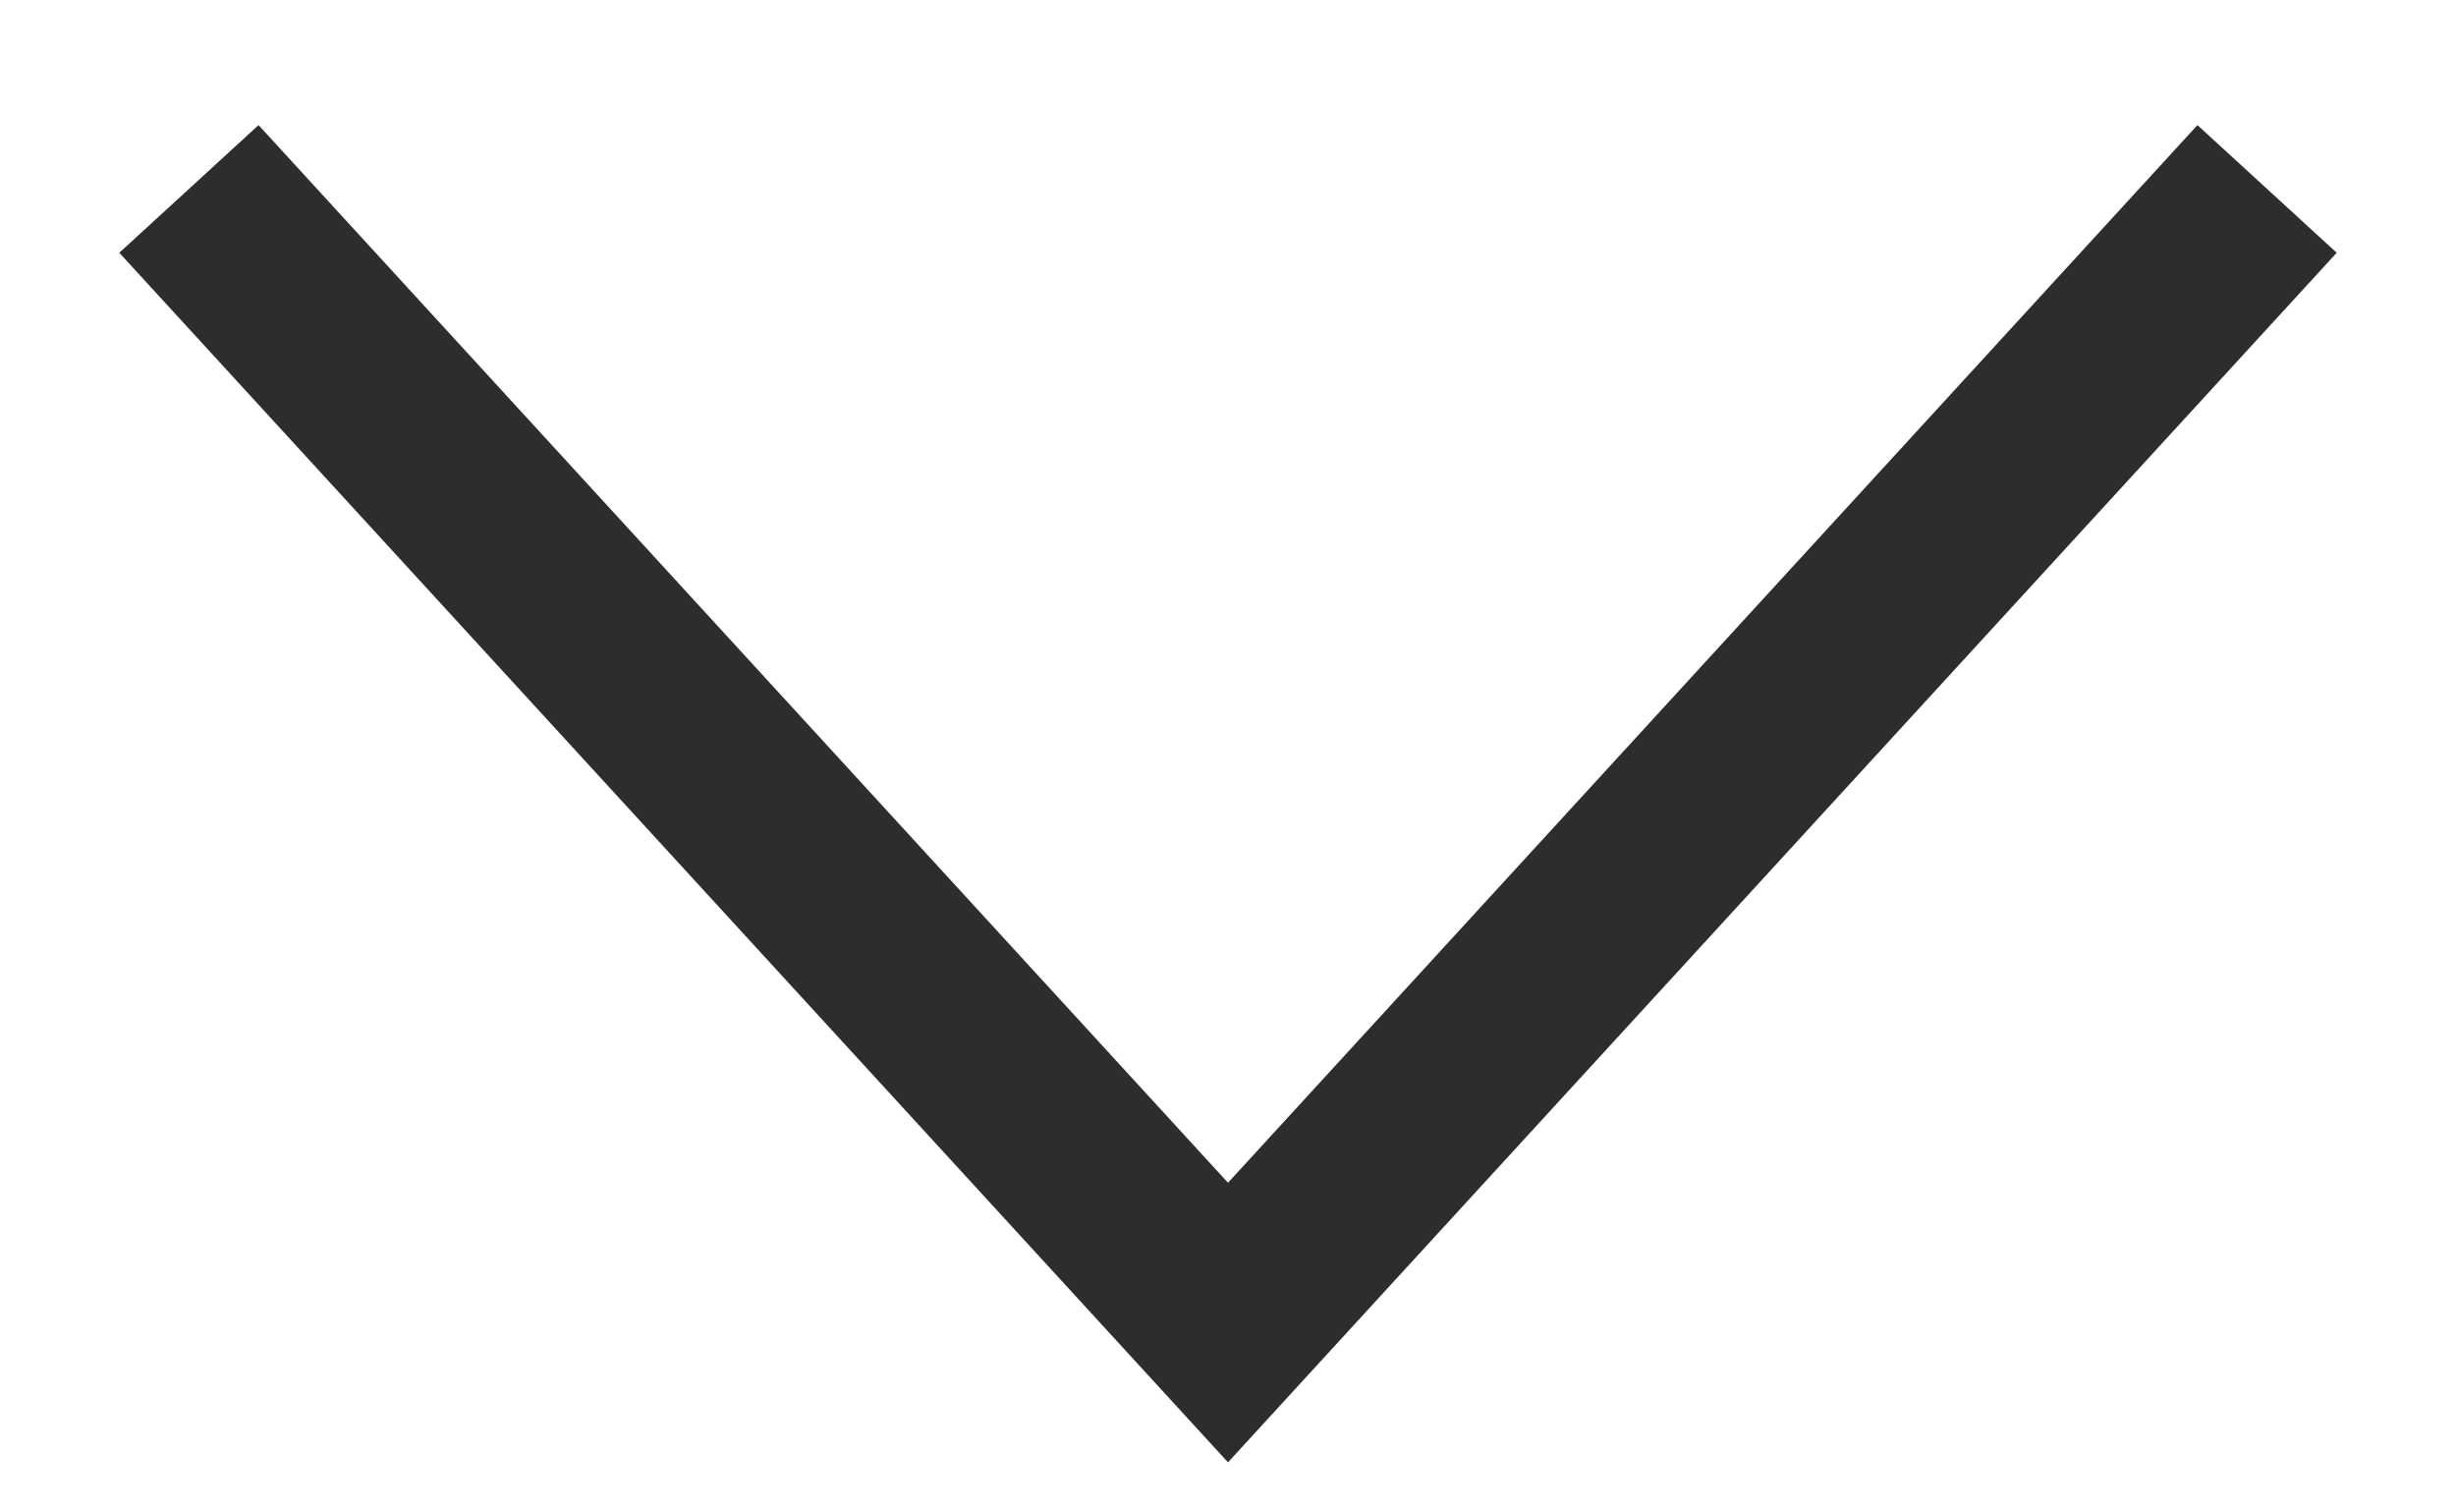
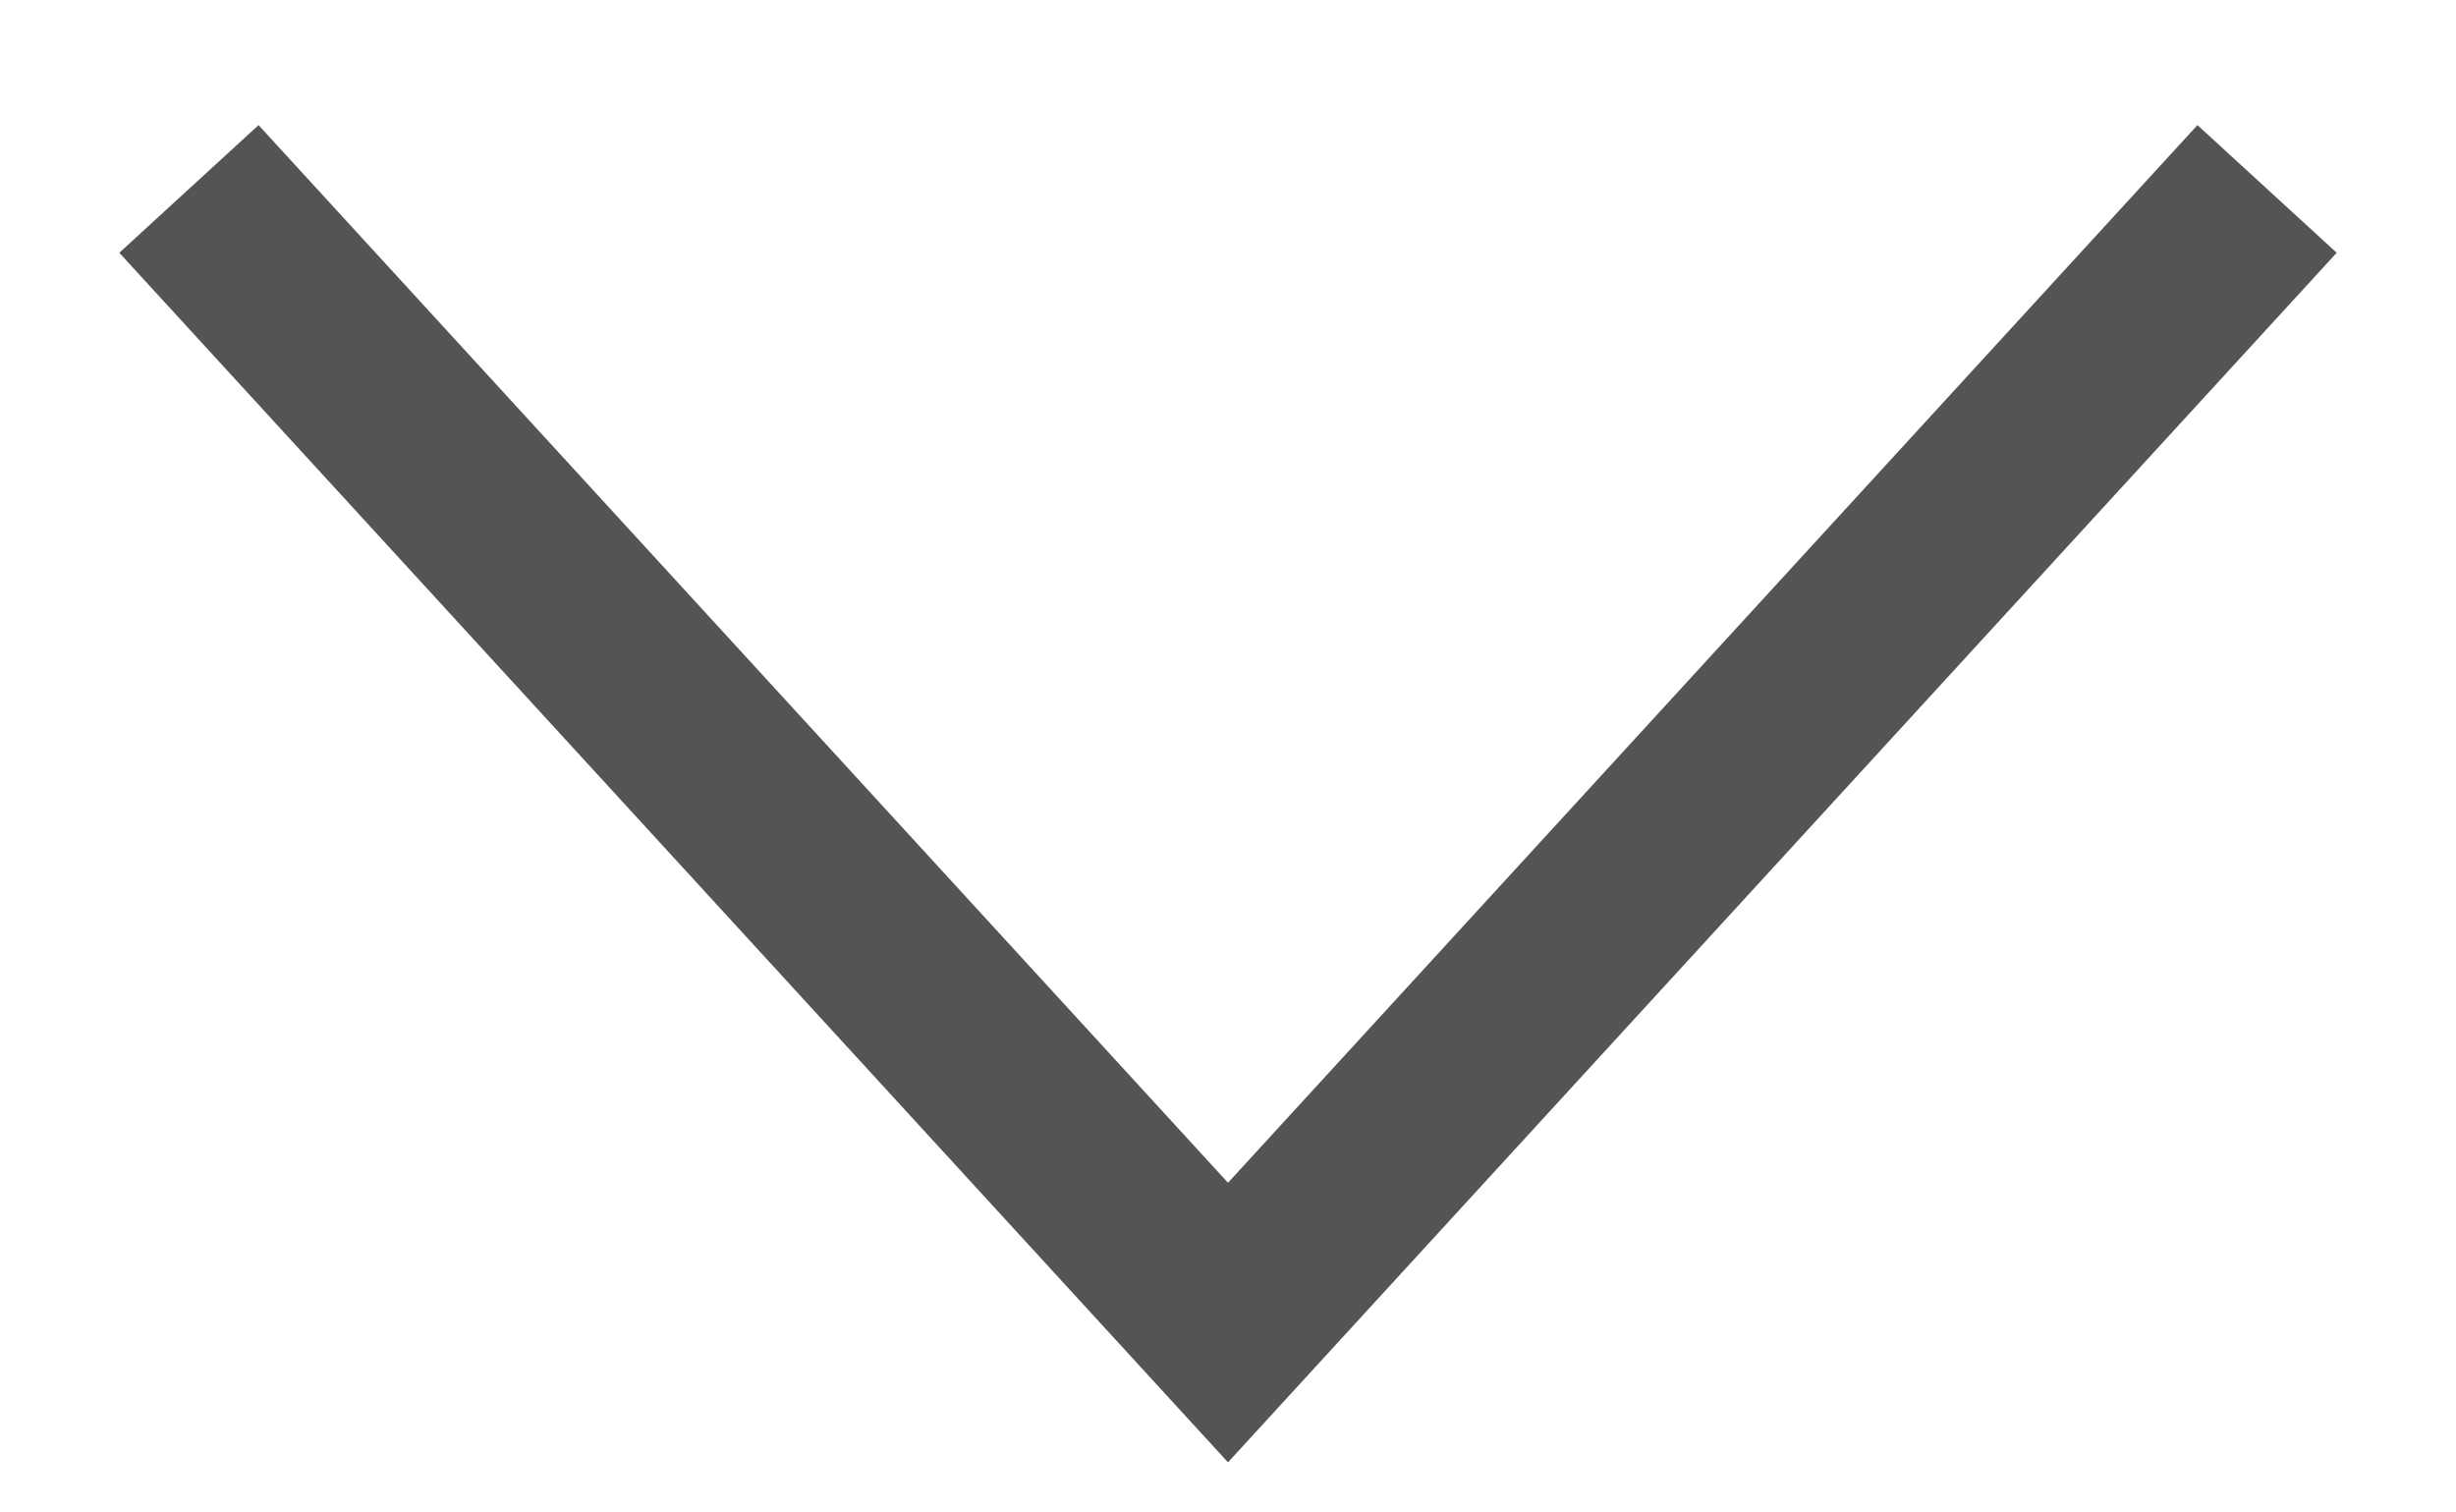
<svg xmlns="http://www.w3.org/2000/svg" width="13" height="8" viewBox="0 0 13 8" fill="none">
-   <path d="M1 1L6.5 7L12 1" stroke="#2D2D2D" />
+   <path d="M1 1L6.5 7L12 1" stroke="#535554" />
</svg>
